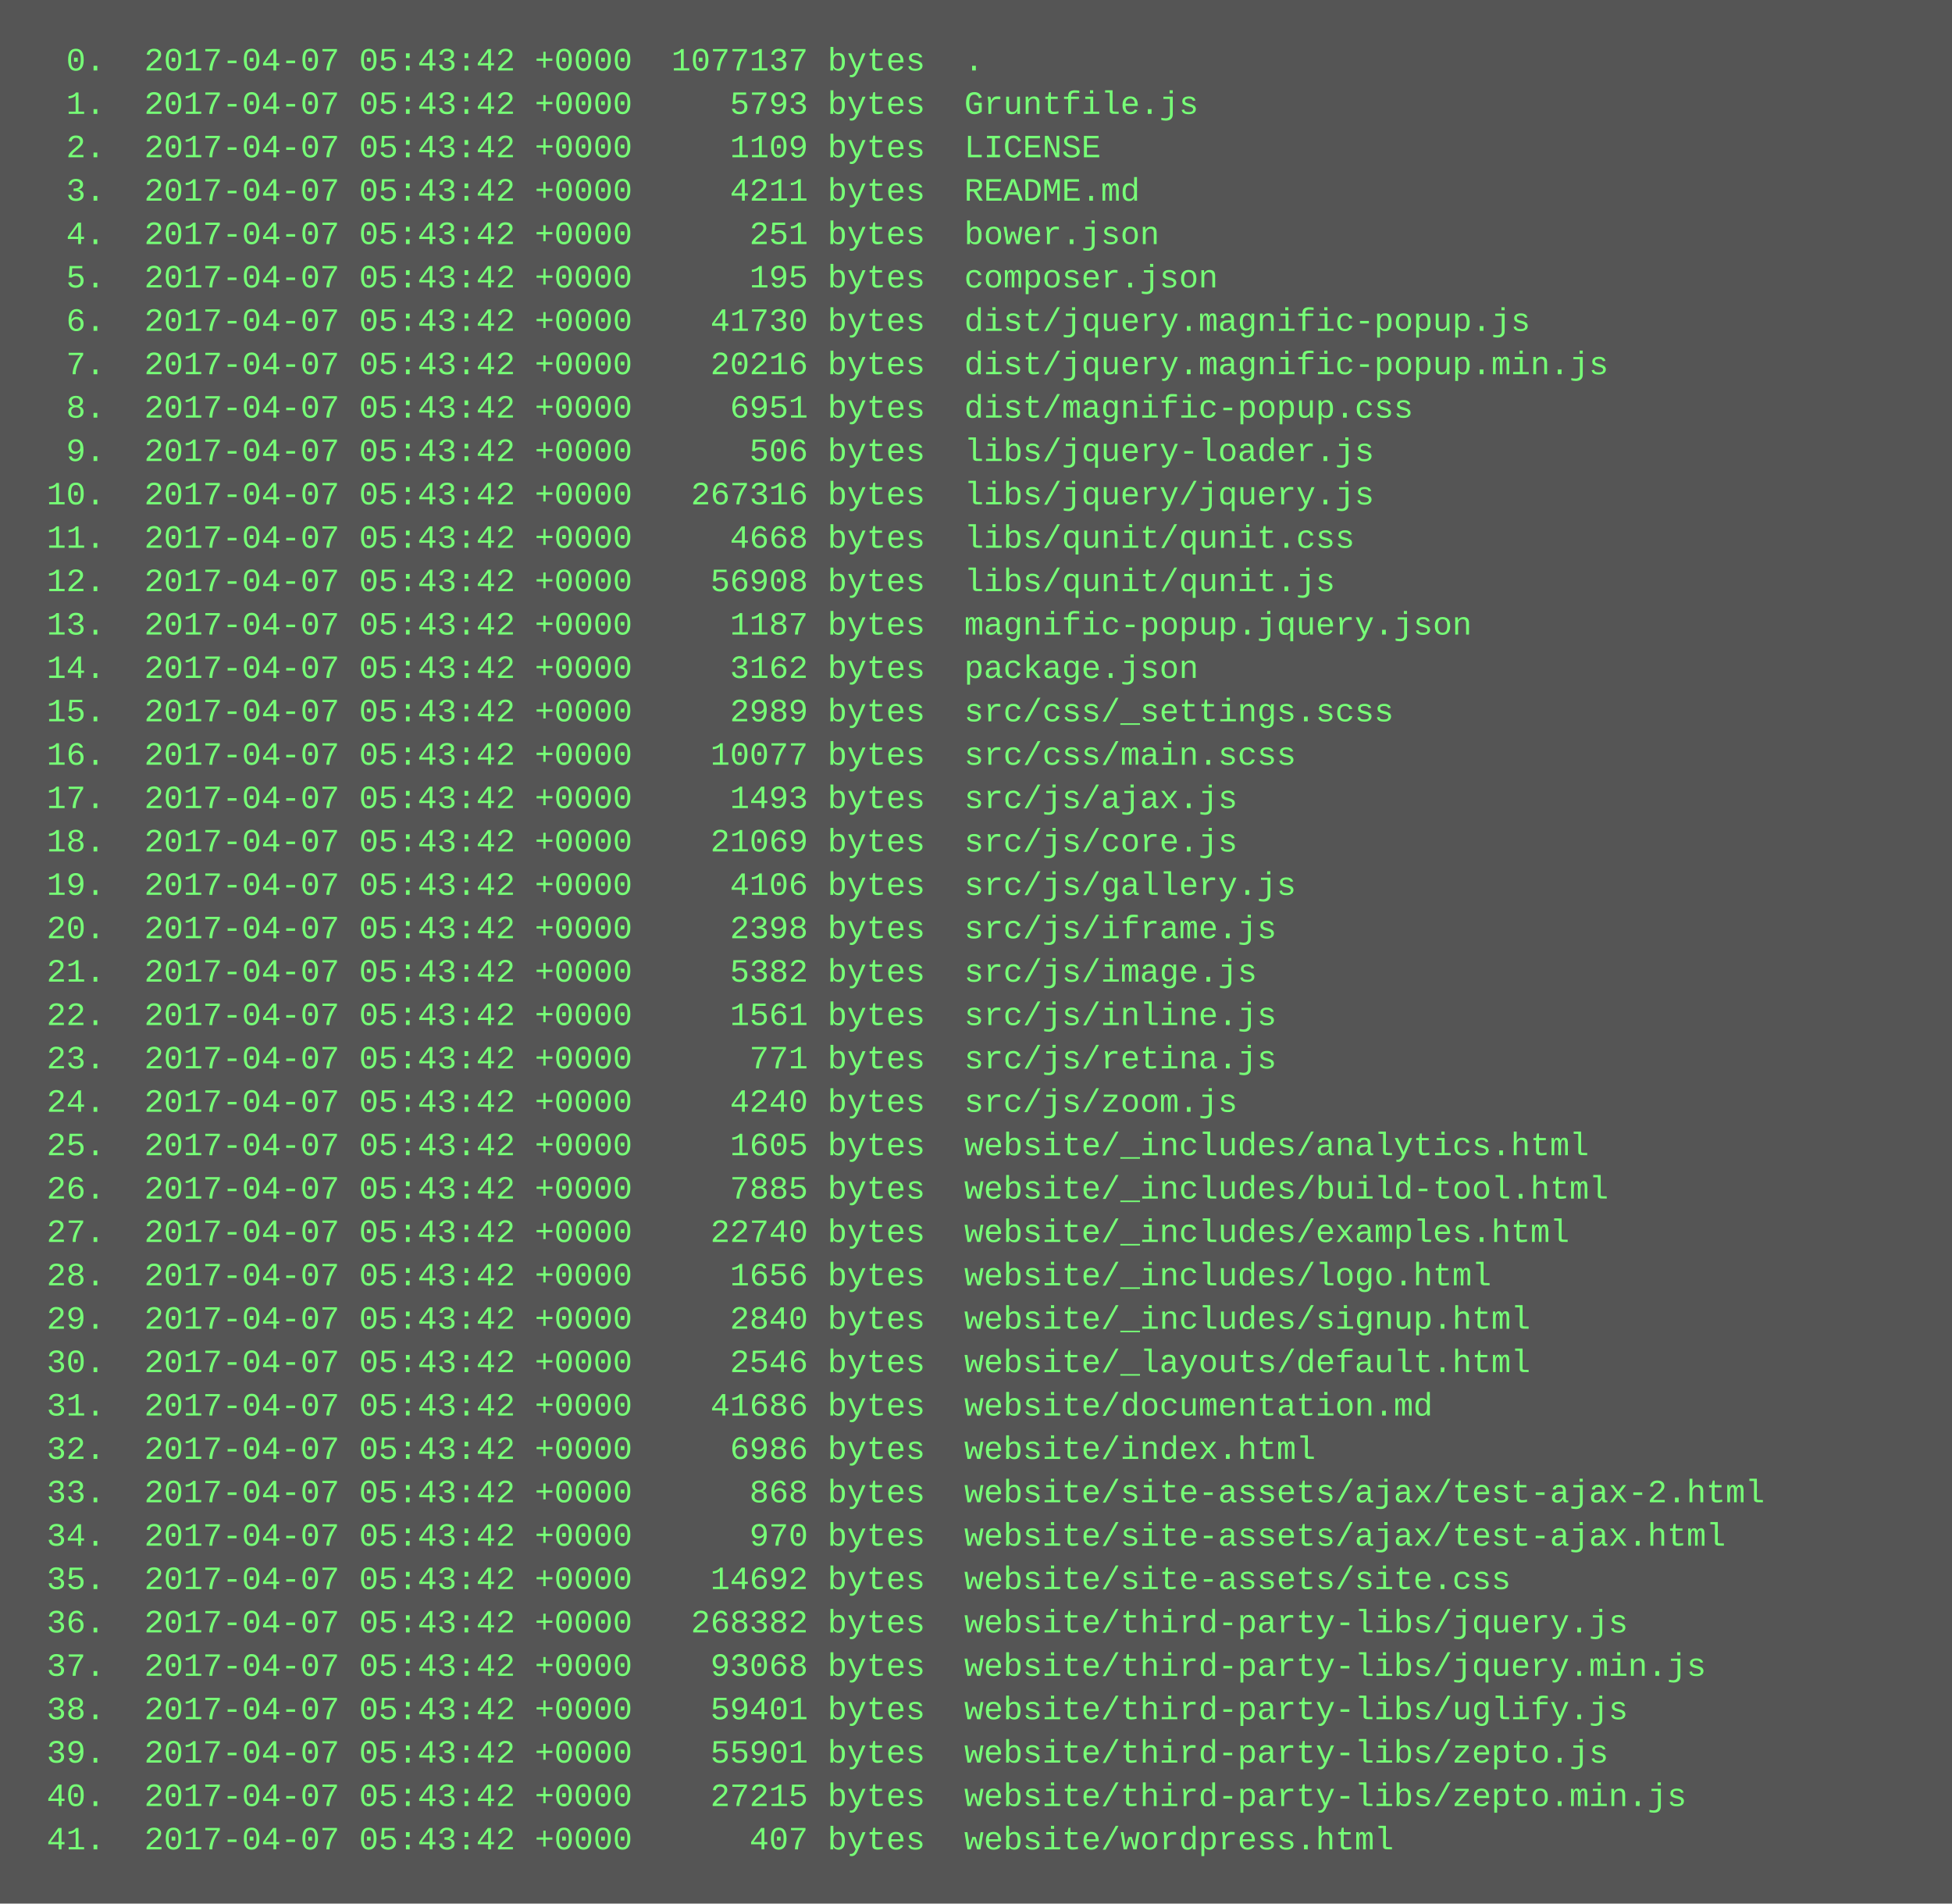
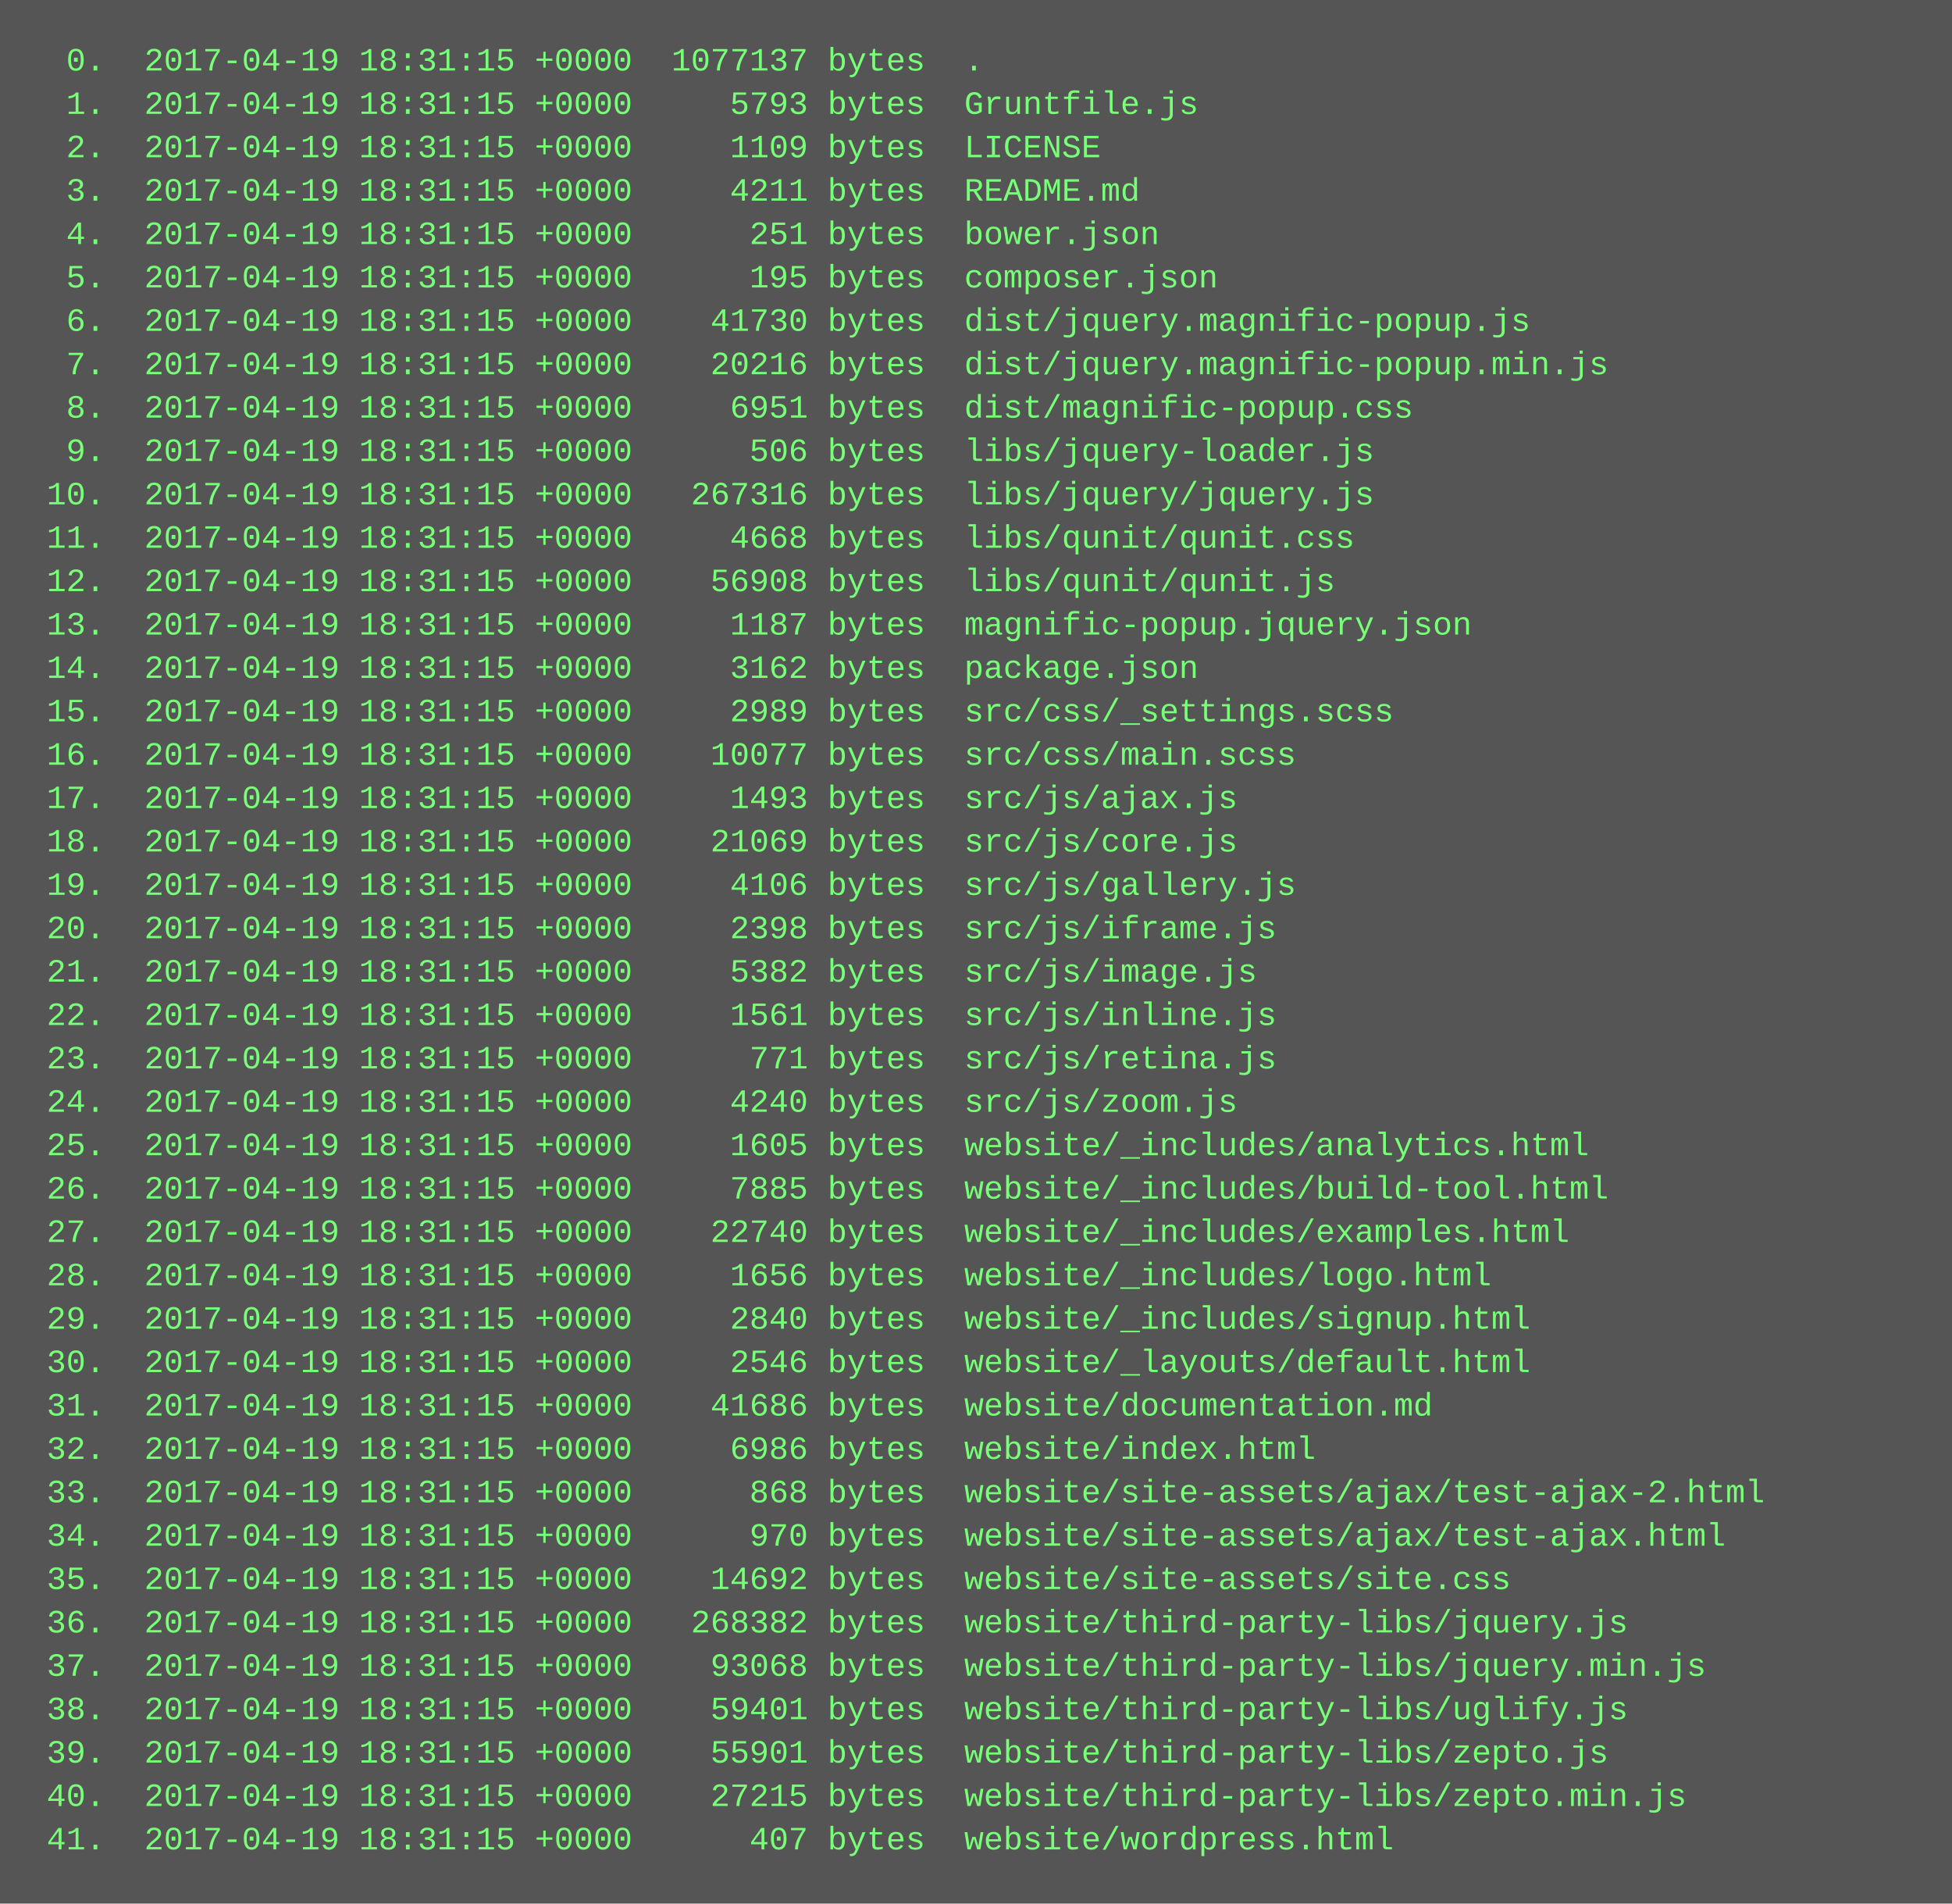
<svg xmlns="http://www.w3.org/2000/svg" height="702" width="720">
  <rect height="702" fill="#555" width="720" />
  <text fill="#7f7" font-family="Courier New" font-size="12" xml:space="preserve">
-     <tspan x="10" y="26">  0.  2017-04-07 05:43:42 +0000  1077137 bytes  .</tspan>
-     <tspan x="10" y="42">  1.  2017-04-07 05:43:42 +0000     5793 bytes  Gruntfile.js</tspan>
-     <tspan x="10" y="58">  2.  2017-04-07 05:43:42 +0000     1109 bytes  LICENSE</tspan>
-     <tspan x="10" y="74">  3.  2017-04-07 05:43:42 +0000     4211 bytes  README.md</tspan>
-     <tspan x="10" y="90">  4.  2017-04-07 05:43:42 +0000      251 bytes  bower.json</tspan>
-     <tspan x="10" y="106">  5.  2017-04-07 05:43:42 +0000      195 bytes  composer.json</tspan>
-     <tspan x="10" y="122">  6.  2017-04-07 05:43:42 +0000    41730 bytes  dist/jquery.magnific-popup.js</tspan>
-     <tspan x="10" y="138">  7.  2017-04-07 05:43:42 +0000    20216 bytes  dist/jquery.magnific-popup.min.js</tspan>
-     <tspan x="10" y="154">  8.  2017-04-07 05:43:42 +0000     6951 bytes  dist/magnific-popup.css</tspan>
-     <tspan x="10" y="170">  9.  2017-04-07 05:43:42 +0000      506 bytes  libs/jquery-loader.js</tspan>
-     <tspan x="10" y="186"> 10.  2017-04-07 05:43:42 +0000   267316 bytes  libs/jquery/jquery.js</tspan>
-     <tspan x="10" y="202"> 11.  2017-04-07 05:43:42 +0000     4668 bytes  libs/qunit/qunit.css</tspan>
-     <tspan x="10" y="218"> 12.  2017-04-07 05:43:42 +0000    56908 bytes  libs/qunit/qunit.js</tspan>
-     <tspan x="10" y="234"> 13.  2017-04-07 05:43:42 +0000     1187 bytes  magnific-popup.jquery.json</tspan>
-     <tspan x="10" y="250"> 14.  2017-04-07 05:43:42 +0000     3162 bytes  package.json</tspan>
-     <tspan x="10" y="266"> 15.  2017-04-07 05:43:42 +0000     2989 bytes  src/css/_settings.scss</tspan>
-     <tspan x="10" y="282"> 16.  2017-04-07 05:43:42 +0000    10077 bytes  src/css/main.scss</tspan>
-     <tspan x="10" y="298"> 17.  2017-04-07 05:43:42 +0000     1493 bytes  src/js/ajax.js</tspan>
-     <tspan x="10" y="314"> 18.  2017-04-07 05:43:42 +0000    21069 bytes  src/js/core.js</tspan>
-     <tspan x="10" y="330"> 19.  2017-04-07 05:43:42 +0000     4106 bytes  src/js/gallery.js</tspan>
-     <tspan x="10" y="346"> 20.  2017-04-07 05:43:42 +0000     2398 bytes  src/js/iframe.js</tspan>
-     <tspan x="10" y="362"> 21.  2017-04-07 05:43:42 +0000     5382 bytes  src/js/image.js</tspan>
-     <tspan x="10" y="378"> 22.  2017-04-07 05:43:42 +0000     1561 bytes  src/js/inline.js</tspan>
-     <tspan x="10" y="394"> 23.  2017-04-07 05:43:42 +0000      771 bytes  src/js/retina.js</tspan>
-     <tspan x="10" y="410"> 24.  2017-04-07 05:43:42 +0000     4240 bytes  src/js/zoom.js</tspan>
-     <tspan x="10" y="426"> 25.  2017-04-07 05:43:42 +0000     1605 bytes  website/_includes/analytics.html</tspan>
-     <tspan x="10" y="442"> 26.  2017-04-07 05:43:42 +0000     7885 bytes  website/_includes/build-tool.html</tspan>
-     <tspan x="10" y="458"> 27.  2017-04-07 05:43:42 +0000    22740 bytes  website/_includes/examples.html</tspan>
-     <tspan x="10" y="474"> 28.  2017-04-07 05:43:42 +0000     1656 bytes  website/_includes/logo.html</tspan>
-     <tspan x="10" y="490"> 29.  2017-04-07 05:43:42 +0000     2840 bytes  website/_includes/signup.html</tspan>
-     <tspan x="10" y="506"> 30.  2017-04-07 05:43:42 +0000     2546 bytes  website/_layouts/default.html</tspan>
-     <tspan x="10" y="522"> 31.  2017-04-07 05:43:42 +0000    41686 bytes  website/documentation.md</tspan>
-     <tspan x="10" y="538"> 32.  2017-04-07 05:43:42 +0000     6986 bytes  website/index.html</tspan>
-     <tspan x="10" y="554"> 33.  2017-04-07 05:43:42 +0000      868 bytes  website/site-assets/ajax/test-ajax-2.html</tspan>
-     <tspan x="10" y="570"> 34.  2017-04-07 05:43:42 +0000      970 bytes  website/site-assets/ajax/test-ajax.html</tspan>
-     <tspan x="10" y="586"> 35.  2017-04-07 05:43:42 +0000    14692 bytes  website/site-assets/site.css</tspan>
-     <tspan x="10" y="602"> 36.  2017-04-07 05:43:42 +0000   268382 bytes  website/third-party-libs/jquery.js</tspan>
-     <tspan x="10" y="618"> 37.  2017-04-07 05:43:42 +0000    93068 bytes  website/third-party-libs/jquery.min.js</tspan>
-     <tspan x="10" y="634"> 38.  2017-04-07 05:43:42 +0000    59401 bytes  website/third-party-libs/uglify.js</tspan>
-     <tspan x="10" y="650"> 39.  2017-04-07 05:43:42 +0000    55901 bytes  website/third-party-libs/zepto.js</tspan>
-     <tspan x="10" y="666"> 40.  2017-04-07 05:43:42 +0000    27215 bytes  website/third-party-libs/zepto.min.js</tspan>
-     <tspan x="10" y="682"> 41.  2017-04-07 05:43:42 +0000      407 bytes  website/wordpress.html</tspan>
+     <tspan x="10" y="26">  0.  2017-04-19 18:31:15 +0000  1077137 bytes  .</tspan>
+     <tspan x="10" y="42">  1.  2017-04-19 18:31:15 +0000     5793 bytes  Gruntfile.js</tspan>
+     <tspan x="10" y="58">  2.  2017-04-19 18:31:15 +0000     1109 bytes  LICENSE</tspan>
+     <tspan x="10" y="74">  3.  2017-04-19 18:31:15 +0000     4211 bytes  README.md</tspan>
+     <tspan x="10" y="90">  4.  2017-04-19 18:31:15 +0000      251 bytes  bower.json</tspan>
+     <tspan x="10" y="106">  5.  2017-04-19 18:31:15 +0000      195 bytes  composer.json</tspan>
+     <tspan x="10" y="122">  6.  2017-04-19 18:31:15 +0000    41730 bytes  dist/jquery.magnific-popup.js</tspan>
+     <tspan x="10" y="138">  7.  2017-04-19 18:31:15 +0000    20216 bytes  dist/jquery.magnific-popup.min.js</tspan>
+     <tspan x="10" y="154">  8.  2017-04-19 18:31:15 +0000     6951 bytes  dist/magnific-popup.css</tspan>
+     <tspan x="10" y="170">  9.  2017-04-19 18:31:15 +0000      506 bytes  libs/jquery-loader.js</tspan>
+     <tspan x="10" y="186"> 10.  2017-04-19 18:31:15 +0000   267316 bytes  libs/jquery/jquery.js</tspan>
+     <tspan x="10" y="202"> 11.  2017-04-19 18:31:15 +0000     4668 bytes  libs/qunit/qunit.css</tspan>
+     <tspan x="10" y="218"> 12.  2017-04-19 18:31:15 +0000    56908 bytes  libs/qunit/qunit.js</tspan>
+     <tspan x="10" y="234"> 13.  2017-04-19 18:31:15 +0000     1187 bytes  magnific-popup.jquery.json</tspan>
+     <tspan x="10" y="250"> 14.  2017-04-19 18:31:15 +0000     3162 bytes  package.json</tspan>
+     <tspan x="10" y="266"> 15.  2017-04-19 18:31:15 +0000     2989 bytes  src/css/_settings.scss</tspan>
+     <tspan x="10" y="282"> 16.  2017-04-19 18:31:15 +0000    10077 bytes  src/css/main.scss</tspan>
+     <tspan x="10" y="298"> 17.  2017-04-19 18:31:15 +0000     1493 bytes  src/js/ajax.js</tspan>
+     <tspan x="10" y="314"> 18.  2017-04-19 18:31:15 +0000    21069 bytes  src/js/core.js</tspan>
+     <tspan x="10" y="330"> 19.  2017-04-19 18:31:15 +0000     4106 bytes  src/js/gallery.js</tspan>
+     <tspan x="10" y="346"> 20.  2017-04-19 18:31:15 +0000     2398 bytes  src/js/iframe.js</tspan>
+     <tspan x="10" y="362"> 21.  2017-04-19 18:31:15 +0000     5382 bytes  src/js/image.js</tspan>
+     <tspan x="10" y="378"> 22.  2017-04-19 18:31:15 +0000     1561 bytes  src/js/inline.js</tspan>
+     <tspan x="10" y="394"> 23.  2017-04-19 18:31:15 +0000      771 bytes  src/js/retina.js</tspan>
+     <tspan x="10" y="410"> 24.  2017-04-19 18:31:15 +0000     4240 bytes  src/js/zoom.js</tspan>
+     <tspan x="10" y="426"> 25.  2017-04-19 18:31:15 +0000     1605 bytes  website/_includes/analytics.html</tspan>
+     <tspan x="10" y="442"> 26.  2017-04-19 18:31:15 +0000     7885 bytes  website/_includes/build-tool.html</tspan>
+     <tspan x="10" y="458"> 27.  2017-04-19 18:31:15 +0000    22740 bytes  website/_includes/examples.html</tspan>
+     <tspan x="10" y="474"> 28.  2017-04-19 18:31:15 +0000     1656 bytes  website/_includes/logo.html</tspan>
+     <tspan x="10" y="490"> 29.  2017-04-19 18:31:15 +0000     2840 bytes  website/_includes/signup.html</tspan>
+     <tspan x="10" y="506"> 30.  2017-04-19 18:31:15 +0000     2546 bytes  website/_layouts/default.html</tspan>
+     <tspan x="10" y="522"> 31.  2017-04-19 18:31:15 +0000    41686 bytes  website/documentation.md</tspan>
+     <tspan x="10" y="538"> 32.  2017-04-19 18:31:15 +0000     6986 bytes  website/index.html</tspan>
+     <tspan x="10" y="554"> 33.  2017-04-19 18:31:15 +0000      868 bytes  website/site-assets/ajax/test-ajax-2.html</tspan>
+     <tspan x="10" y="570"> 34.  2017-04-19 18:31:15 +0000      970 bytes  website/site-assets/ajax/test-ajax.html</tspan>
+     <tspan x="10" y="586"> 35.  2017-04-19 18:31:15 +0000    14692 bytes  website/site-assets/site.css</tspan>
+     <tspan x="10" y="602"> 36.  2017-04-19 18:31:15 +0000   268382 bytes  website/third-party-libs/jquery.js</tspan>
+     <tspan x="10" y="618"> 37.  2017-04-19 18:31:15 +0000    93068 bytes  website/third-party-libs/jquery.min.js</tspan>
+     <tspan x="10" y="634"> 38.  2017-04-19 18:31:15 +0000    59401 bytes  website/third-party-libs/uglify.js</tspan>
+     <tspan x="10" y="650"> 39.  2017-04-19 18:31:15 +0000    55901 bytes  website/third-party-libs/zepto.js</tspan>
+     <tspan x="10" y="666"> 40.  2017-04-19 18:31:15 +0000    27215 bytes  website/third-party-libs/zepto.min.js</tspan>
+     <tspan x="10" y="682"> 41.  2017-04-19 18:31:15 +0000      407 bytes  website/wordpress.html</tspan>
  </text>
</svg>
